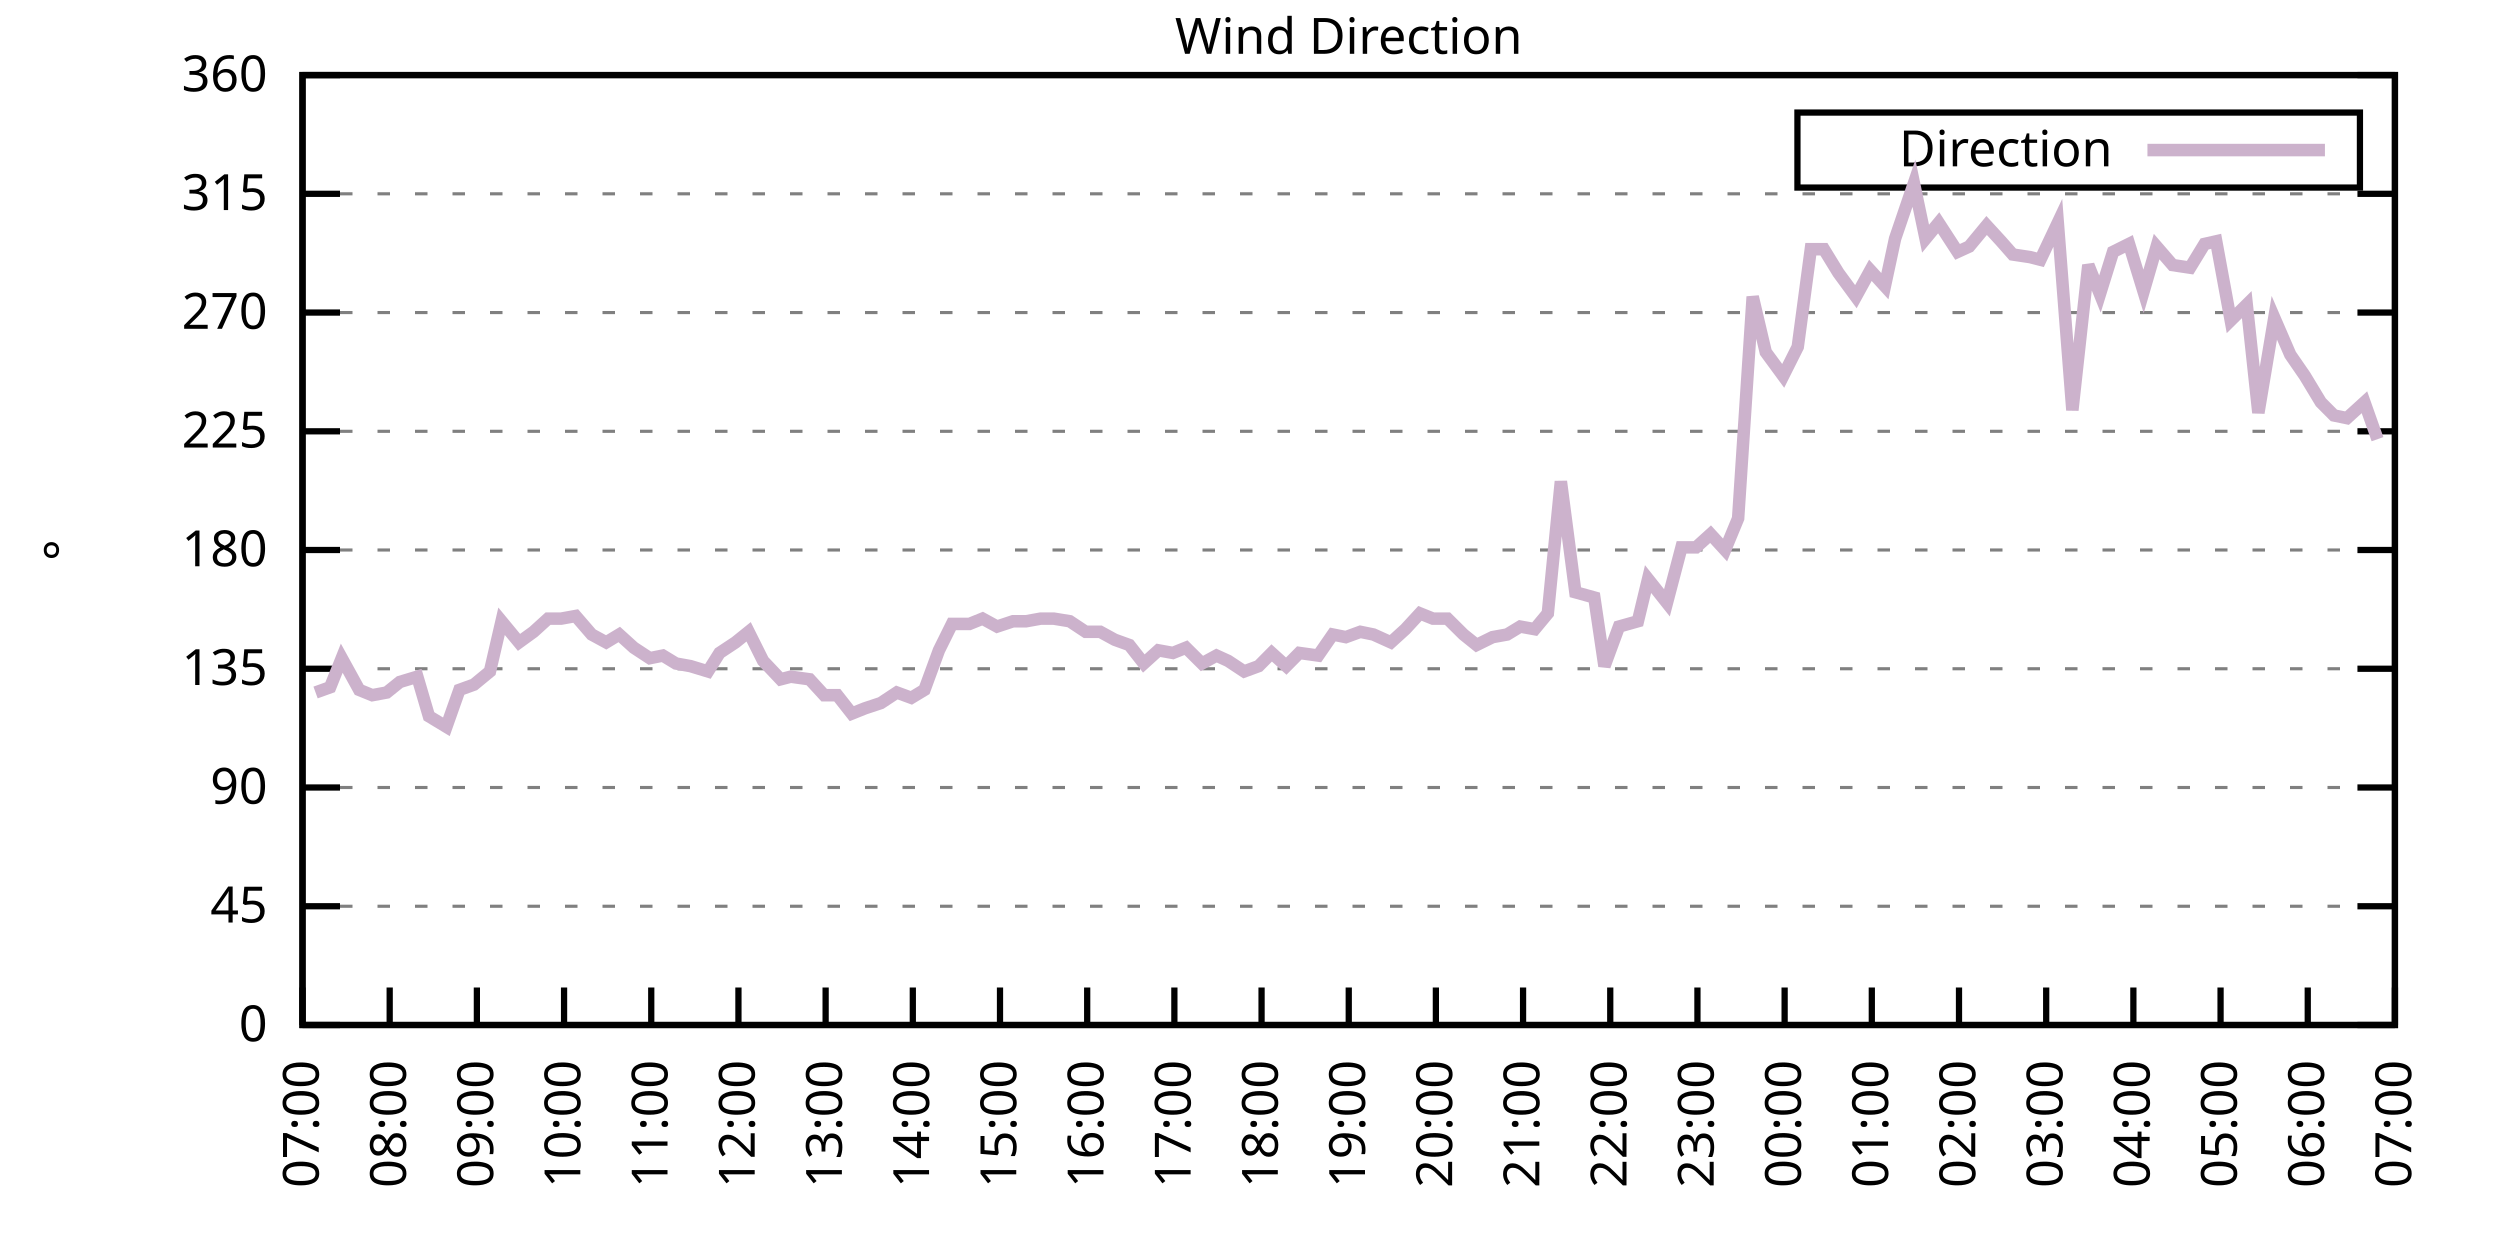
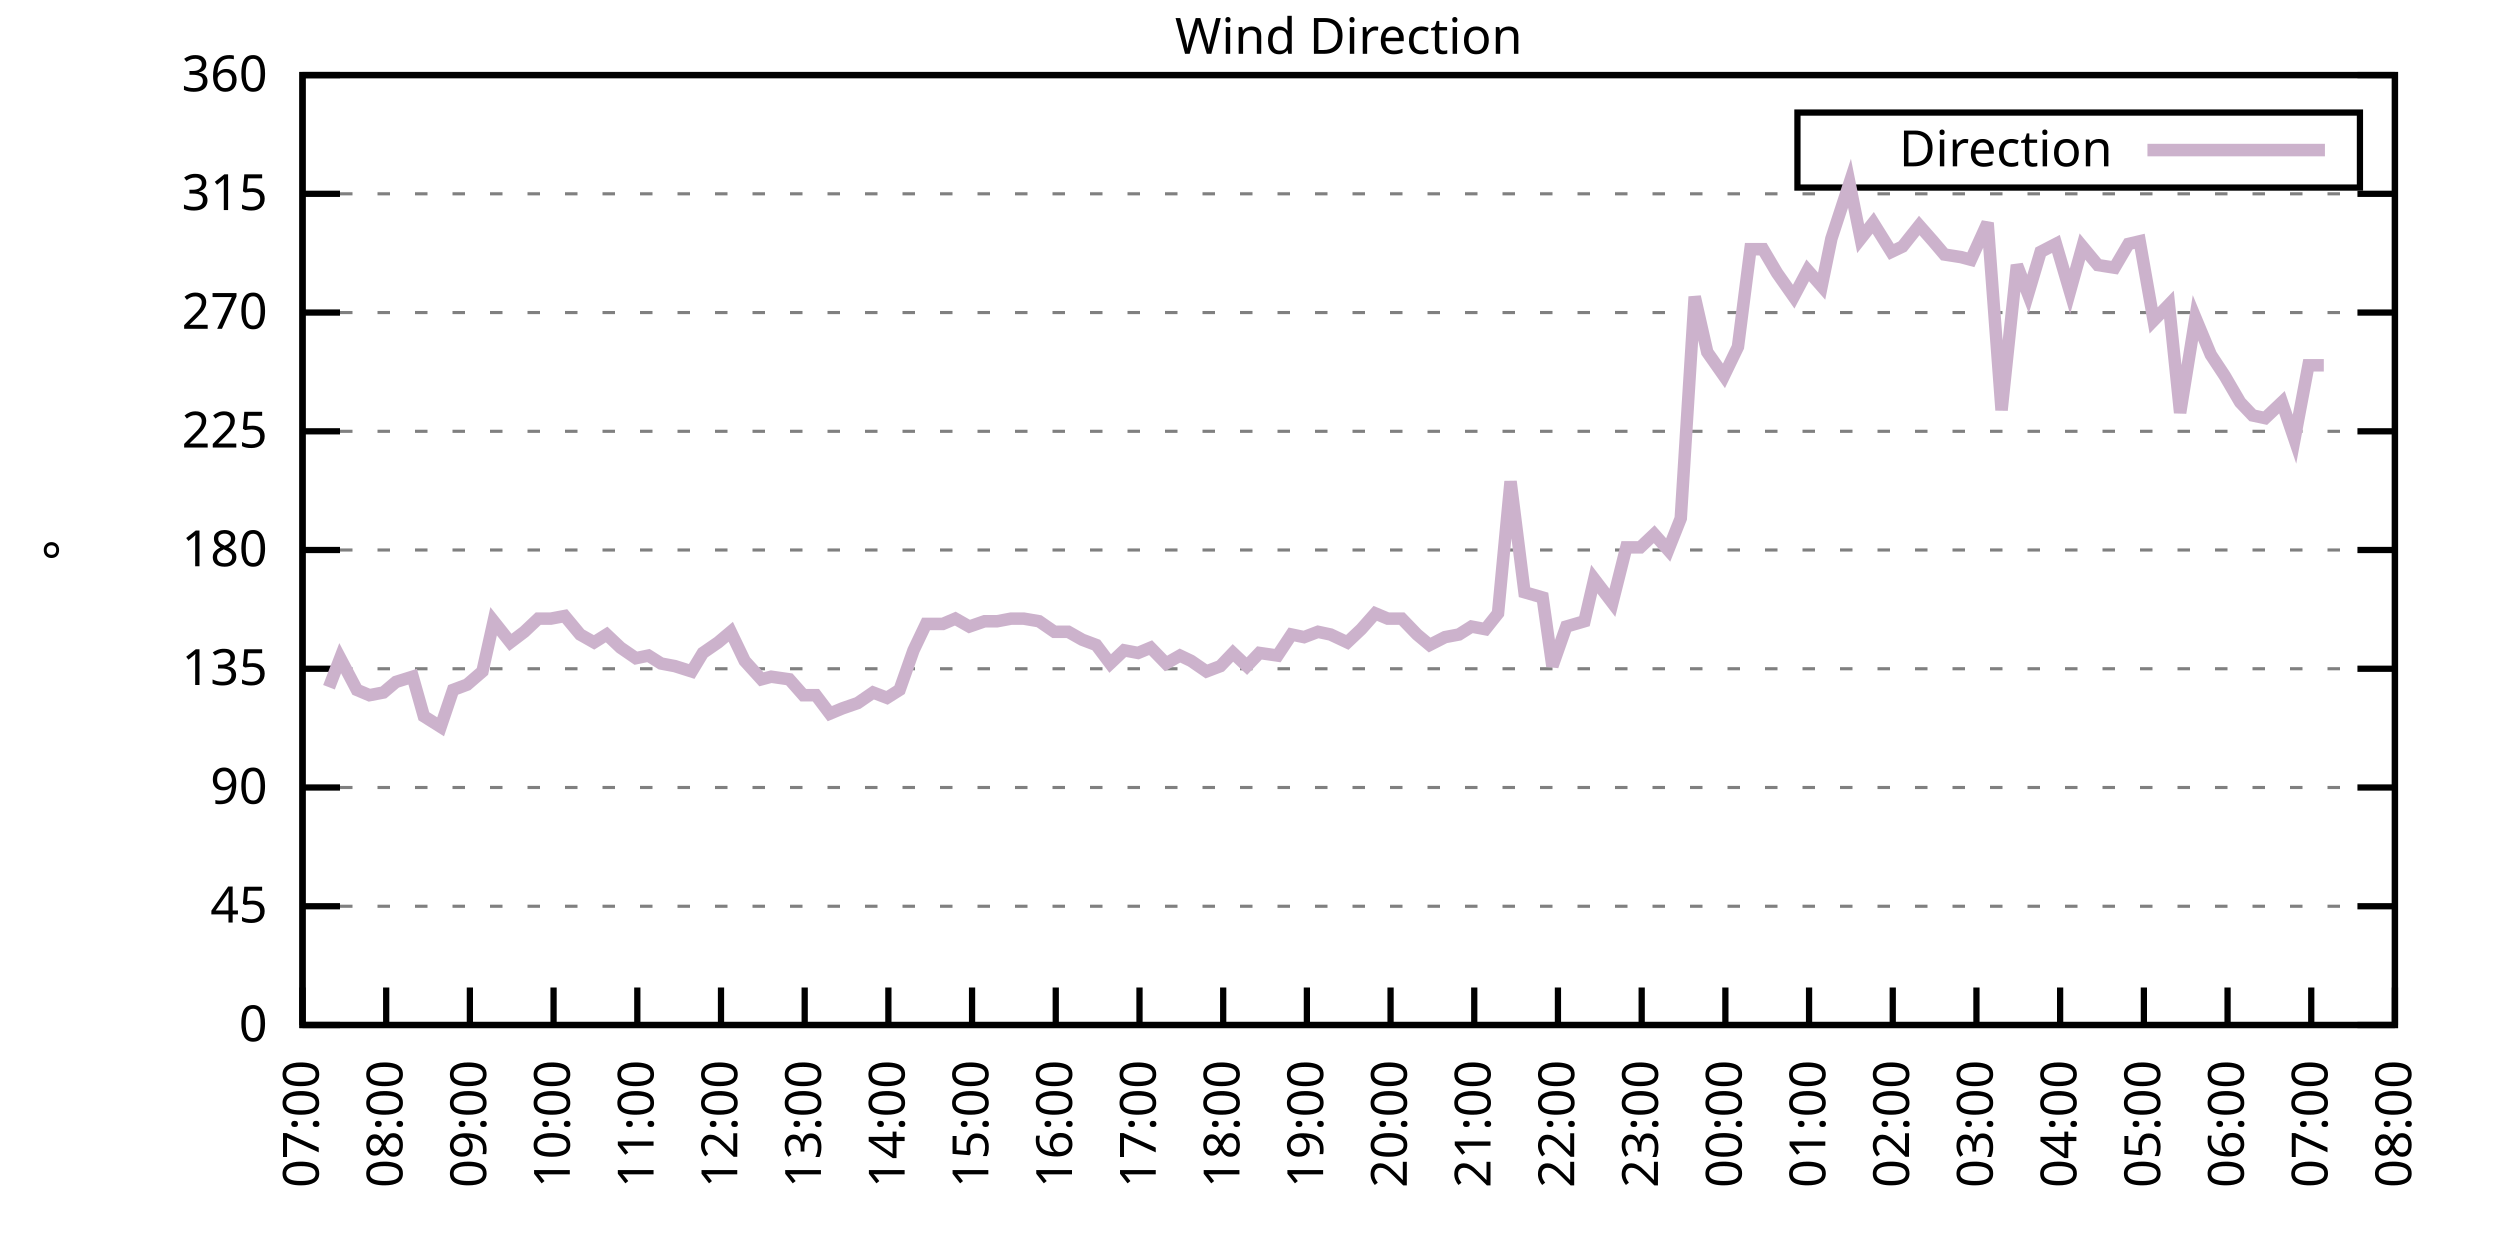
<svg xmlns="http://www.w3.org/2000/svg" xmlns:xlink="http://www.w3.org/1999/xlink" width="400" height="200" viewBox="0 0 400 200">
  <g id="gnuplot_canvas">
    <rect x="0" y="0" width="400" height="200" fill="none" />
    <defs>
      <circle id="gpDot" r="0.5" stroke-width="0.5" stroke="currentColor" />
      <path id="gpPt0" stroke-width="0.333" stroke="currentColor" d="M-1,0 h2 M0,-1 v2" />
      <path id="gpPt1" stroke-width="0.333" stroke="currentColor" d="M-1,-1 L1,1 M1,-1 L-1,1" />
      <path id="gpPt2" stroke-width="0.333" stroke="currentColor" d="M-1,0 L1,0 M0,-1 L0,1 M-1,-1 L1,1 M-1,1 L1,-1" />
      <rect id="gpPt3" stroke-width="0.333" stroke="currentColor" x="-1" y="-1" width="2" height="2" />
      <rect id="gpPt4" stroke-width="0.333" stroke="currentColor" fill="currentColor" x="-1" y="-1" width="2" height="2" />
      <circle id="gpPt5" stroke-width="0.333" stroke="currentColor" cx="0" cy="0" r="1" />
      <use xlink:href="#gpPt5" id="gpPt6" fill="currentColor" stroke="none" />
      <path id="gpPt7" stroke-width="0.333" stroke="currentColor" d="M0,-1.33 L-1.33,0.67 L1.33,0.67 z" />
      <use xlink:href="#gpPt7" id="gpPt8" fill="currentColor" stroke="none" />
      <use xlink:href="#gpPt7" id="gpPt9" stroke="currentColor" transform="rotate(180)" />
      <use xlink:href="#gpPt9" id="gpPt10" fill="currentColor" stroke="none" />
      <use xlink:href="#gpPt3" id="gpPt11" stroke="currentColor" transform="rotate(45)" />
      <use xlink:href="#gpPt11" id="gpPt12" fill="currentColor" stroke="none" />
      <path id="gpPt13" stroke-width="0.333" stroke="currentColor" d="M0,1.330 L1.265,0.411 L0.782,-1.067 L-0.782,-1.076 L-1.265,0.411 z" />
      <use xlink:href="#gpPt13" id="gpPt14" fill="currentColor" stroke="none" />
      <filter id="textbox" filterUnits="objectBoundingBox" x="0" y="0" height="1" width="1">
        <feFlood flood-color="white" flood-opacity="1" result="bgnd" />
        <feComposite in="SourceGraphic" in2="bgnd" operator="atop" />
      </filter>
      <filter id="greybox" filterUnits="objectBoundingBox" x="0" y="0" height="1" width="1">
        <feFlood flood-color="lightgrey" flood-opacity="1" result="grey" />
        <feComposite in="SourceGraphic" in2="grey" operator="atop" />
      </filter>
    </defs>
    <g fill="none" color="white" stroke="currentColor" stroke-width="1.00" stroke-linecap="butt" stroke-linejoin="miter">
</g>
    <g fill="none" color="black" stroke="currentColor" stroke-width="1.00" stroke-linecap="butt" stroke-linejoin="miter">
      <g stroke="none" shape-rendering="crispEdges">
        <polygon fill="rgb(255, 255, 255)" points="48.40,164.00 383.18,164.00 383.18,12.02 48.40,12.02 " />
      </g>
    </g>
    <g fill="none" color="black" stroke="currentColor" stroke-width="1.00" stroke-linecap="butt" stroke-linejoin="miter">
</g>
    <g fill="none" color="black" stroke="black" stroke-width="0.50" stroke-linecap="butt" stroke-linejoin="miter">
</g>
    <g fill="none" color="gray" stroke="currentColor" stroke-width="0.50" stroke-linecap="butt" stroke-linejoin="miter">
      <path stroke="gray" stroke-dasharray="2,4" class="gridline" d="M48.40,164.00 L383.19,164.00  " />
    </g>
    <g fill="none" color="gray" stroke="gray" stroke-width="1.00" stroke-linecap="butt" stroke-linejoin="miter">
</g>
    <g fill="none" color="black" stroke="currentColor" stroke-width="1.00" stroke-linecap="butt" stroke-linejoin="miter">
      <path stroke="black" d="M48.40,164.00 L54.40,164.00 M383.19,164.00 L377.19,164.00  " />
      <g transform="translate(42.80,166.60)" stroke="none" fill="black" font-family="Sans" font-size="8.00" text-anchor="end">
        <text>
          <tspan font-family="Sans"> 0</tspan>
        </text>
      </g>
    </g>
    <g fill="none" color="black" stroke="currentColor" stroke-width="1.00" stroke-linecap="butt" stroke-linejoin="miter">
</g>
    <g fill="none" color="black" stroke="black" stroke-width="0.50" stroke-linecap="butt" stroke-linejoin="miter">
</g>
    <g fill="none" color="gray" stroke="currentColor" stroke-width="0.50" stroke-linecap="butt" stroke-linejoin="miter">
      <path stroke="gray" stroke-dasharray="2,4" class="gridline" d="M48.40,145.00 L383.19,145.00  " />
    </g>
    <g fill="none" color="gray" stroke="gray" stroke-width="1.00" stroke-linecap="butt" stroke-linejoin="miter">
</g>
    <g fill="none" color="black" stroke="currentColor" stroke-width="1.00" stroke-linecap="butt" stroke-linejoin="miter">
      <path stroke="black" d="M48.40,145.00 L54.40,145.00 M383.19,145.00 L377.19,145.00  " />
      <g transform="translate(42.80,147.60)" stroke="none" fill="black" font-family="Sans" font-size="8.00" text-anchor="end">
        <text>
          <tspan font-family="Sans"> 45</tspan>
        </text>
      </g>
    </g>
    <g fill="none" color="black" stroke="currentColor" stroke-width="1.00" stroke-linecap="butt" stroke-linejoin="miter">
</g>
    <g fill="none" color="black" stroke="black" stroke-width="0.50" stroke-linecap="butt" stroke-linejoin="miter">
</g>
    <g fill="none" color="gray" stroke="currentColor" stroke-width="0.50" stroke-linecap="butt" stroke-linejoin="miter">
      <path stroke="gray" stroke-dasharray="2,4" class="gridline" d="M48.40,126.00 L383.19,126.00  " />
    </g>
    <g fill="none" color="gray" stroke="gray" stroke-width="1.00" stroke-linecap="butt" stroke-linejoin="miter">
</g>
    <g fill="none" color="black" stroke="currentColor" stroke-width="1.00" stroke-linecap="butt" stroke-linejoin="miter">
      <path stroke="black" d="M48.40,126.00 L54.40,126.00 M383.19,126.00 L377.19,126.00  " />
      <g transform="translate(42.80,128.60)" stroke="none" fill="black" font-family="Sans" font-size="8.00" text-anchor="end">
        <text>
          <tspan font-family="Sans"> 90</tspan>
        </text>
      </g>
    </g>
    <g fill="none" color="black" stroke="currentColor" stroke-width="1.00" stroke-linecap="butt" stroke-linejoin="miter">
</g>
    <g fill="none" color="black" stroke="black" stroke-width="0.50" stroke-linecap="butt" stroke-linejoin="miter">
</g>
    <g fill="none" color="gray" stroke="currentColor" stroke-width="0.50" stroke-linecap="butt" stroke-linejoin="miter">
      <path stroke="gray" stroke-dasharray="2,4" class="gridline" d="M48.40,107.00 L383.19,107.00  " />
    </g>
    <g fill="none" color="gray" stroke="gray" stroke-width="1.00" stroke-linecap="butt" stroke-linejoin="miter">
</g>
    <g fill="none" color="black" stroke="currentColor" stroke-width="1.00" stroke-linecap="butt" stroke-linejoin="miter">
      <path stroke="black" d="M48.40,107.00 L54.40,107.00 M383.19,107.00 L377.19,107.00  " />
      <g transform="translate(42.80,109.60)" stroke="none" fill="black" font-family="Sans" font-size="8.00" text-anchor="end">
        <text>
          <tspan font-family="Sans"> 135</tspan>
        </text>
      </g>
    </g>
    <g fill="none" color="black" stroke="currentColor" stroke-width="1.00" stroke-linecap="butt" stroke-linejoin="miter">
</g>
    <g fill="none" color="black" stroke="black" stroke-width="0.50" stroke-linecap="butt" stroke-linejoin="miter">
</g>
    <g fill="none" color="gray" stroke="currentColor" stroke-width="0.50" stroke-linecap="butt" stroke-linejoin="miter">
      <path stroke="gray" stroke-dasharray="2,4" class="gridline" d="M48.40,88.00 L383.19,88.00  " />
    </g>
    <g fill="none" color="gray" stroke="gray" stroke-width="1.00" stroke-linecap="butt" stroke-linejoin="miter">
</g>
    <g fill="none" color="black" stroke="currentColor" stroke-width="1.00" stroke-linecap="butt" stroke-linejoin="miter">
      <path stroke="black" d="M48.40,88.00 L54.40,88.00 M383.19,88.00 L377.19,88.00  " />
      <g transform="translate(42.80,90.60)" stroke="none" fill="black" font-family="Sans" font-size="8.00" text-anchor="end">
        <text>
          <tspan font-family="Sans"> 180</tspan>
        </text>
      </g>
    </g>
    <g fill="none" color="black" stroke="currentColor" stroke-width="1.00" stroke-linecap="butt" stroke-linejoin="miter">
</g>
    <g fill="none" color="black" stroke="black" stroke-width="0.50" stroke-linecap="butt" stroke-linejoin="miter">
</g>
    <g fill="none" color="gray" stroke="currentColor" stroke-width="0.50" stroke-linecap="butt" stroke-linejoin="miter">
      <path stroke="gray" stroke-dasharray="2,4" class="gridline" d="M48.40,69.01 L383.19,69.01  " />
    </g>
    <g fill="none" color="gray" stroke="gray" stroke-width="1.00" stroke-linecap="butt" stroke-linejoin="miter">
</g>
    <g fill="none" color="black" stroke="currentColor" stroke-width="1.00" stroke-linecap="butt" stroke-linejoin="miter">
      <path stroke="black" d="M48.40,69.01 L54.40,69.01 M383.19,69.01 L377.19,69.01  " />
      <g transform="translate(42.80,71.61)" stroke="none" fill="black" font-family="Sans" font-size="8.00" text-anchor="end">
        <text>
          <tspan font-family="Sans"> 225</tspan>
        </text>
      </g>
    </g>
    <g fill="none" color="black" stroke="currentColor" stroke-width="1.00" stroke-linecap="butt" stroke-linejoin="miter">
</g>
    <g fill="none" color="black" stroke="black" stroke-width="0.50" stroke-linecap="butt" stroke-linejoin="miter">
</g>
    <g fill="none" color="gray" stroke="currentColor" stroke-width="0.50" stroke-linecap="butt" stroke-linejoin="miter">
      <path stroke="gray" stroke-dasharray="2,4" class="gridline" d="M48.40,50.01 L383.19,50.01  " />
    </g>
    <g fill="none" color="gray" stroke="gray" stroke-width="1.00" stroke-linecap="butt" stroke-linejoin="miter">
</g>
    <g fill="none" color="black" stroke="currentColor" stroke-width="1.00" stroke-linecap="butt" stroke-linejoin="miter">
      <path stroke="black" d="M48.40,50.01 L54.40,50.01 M383.19,50.01 L377.19,50.01  " />
      <g transform="translate(42.80,52.61)" stroke="none" fill="black" font-family="Sans" font-size="8.00" text-anchor="end">
        <text>
          <tspan font-family="Sans"> 270</tspan>
        </text>
      </g>
    </g>
    <g fill="none" color="black" stroke="currentColor" stroke-width="1.00" stroke-linecap="butt" stroke-linejoin="miter">
</g>
    <g fill="none" color="black" stroke="black" stroke-width="0.50" stroke-linecap="butt" stroke-linejoin="miter">
</g>
    <g fill="none" color="gray" stroke="currentColor" stroke-width="0.50" stroke-linecap="butt" stroke-linejoin="miter">
      <path stroke="gray" stroke-dasharray="2,4" class="gridline" d="M48.40,31.01 L383.19,31.01  " />
    </g>
    <g fill="none" color="gray" stroke="gray" stroke-width="1.00" stroke-linecap="butt" stroke-linejoin="miter">
</g>
    <g fill="none" color="black" stroke="currentColor" stroke-width="1.00" stroke-linecap="butt" stroke-linejoin="miter">
      <path stroke="black" d="M48.40,31.01 L54.40,31.01 M383.19,31.01 L377.19,31.01  " />
      <g transform="translate(42.80,33.61)" stroke="none" fill="black" font-family="Sans" font-size="8.00" text-anchor="end">
        <text>
          <tspan font-family="Sans"> 315</tspan>
        </text>
      </g>
    </g>
    <g fill="none" color="black" stroke="currentColor" stroke-width="1.00" stroke-linecap="butt" stroke-linejoin="miter">
</g>
    <g fill="none" color="black" stroke="black" stroke-width="0.50" stroke-linecap="butt" stroke-linejoin="miter">
</g>
    <g fill="none" color="gray" stroke="currentColor" stroke-width="0.50" stroke-linecap="butt" stroke-linejoin="miter">
      <path stroke="gray" stroke-dasharray="2,4" class="gridline" d="M48.40,12.01 L383.19,12.01  " />
    </g>
    <g fill="none" color="gray" stroke="gray" stroke-width="1.00" stroke-linecap="butt" stroke-linejoin="miter">
</g>
    <g fill="none" color="black" stroke="currentColor" stroke-width="1.00" stroke-linecap="butt" stroke-linejoin="miter">
      <path stroke="black" d="M48.40,12.01 L54.40,12.01 M383.19,12.01 L377.19,12.01  " />
      <g transform="translate(42.80,14.61)" stroke="none" fill="black" font-family="Sans" font-size="8.00" text-anchor="end">
        <text>
          <tspan font-family="Sans"> 360</tspan>
        </text>
      </g>
    </g>
    <g fill="none" color="black" stroke="currentColor" stroke-width="1.00" stroke-linecap="butt" stroke-linejoin="miter">
      <path stroke="black" d="M48.40,164.00 L48.40,158.00  " />
      <g transform="translate(51.00,169.60) rotate(270.00)" stroke="none" fill="black" font-family="Sans" font-size="8.00" text-anchor="end">
        <text>
          <tspan font-family="Sans">07:00</tspan>
        </text>
      </g>
    </g>
    <g fill="none" color="black" stroke="currentColor" stroke-width="1.00" stroke-linecap="butt" stroke-linejoin="miter">
-       <path stroke="black" d="M62.35,164.00 L62.35,158.00  " />
-       <g transform="translate(64.95,169.60) rotate(270.00)" stroke="none" fill="black" font-family="Sans" font-size="8.00" text-anchor="end">
+       <path stroke="black" d="M61.79,164.00 L61.79,158.00  " />
+       <g transform="translate(64.39,169.60) rotate(270.00)" stroke="none" fill="black" font-family="Sans" font-size="8.00" text-anchor="end">
        <text>
          <tspan font-family="Sans">08:00</tspan>
        </text>
      </g>
    </g>
    <g fill="none" color="black" stroke="currentColor" stroke-width="1.00" stroke-linecap="butt" stroke-linejoin="miter">
-       <path stroke="black" d="M76.30,164.00 L76.30,158.00  " />
-       <g transform="translate(78.90,169.60) rotate(270.00)" stroke="none" fill="black" font-family="Sans" font-size="8.00" text-anchor="end">
+       <path stroke="black" d="M75.18,164.00 L75.18,158.00  " />
+       <g transform="translate(77.78,169.60) rotate(270.00)" stroke="none" fill="black" font-family="Sans" font-size="8.00" text-anchor="end">
        <text>
          <tspan font-family="Sans">09:00</tspan>
        </text>
      </g>
    </g>
    <g fill="none" color="black" stroke="currentColor" stroke-width="1.00" stroke-linecap="butt" stroke-linejoin="miter">
-       <path stroke="black" d="M90.25,164.00 L90.25,158.00  " />
-       <g transform="translate(92.85,169.60) rotate(270.00)" stroke="none" fill="black" font-family="Sans" font-size="8.00" text-anchor="end">
+       <path stroke="black" d="M88.57,164.00 L88.57,158.00  " />
+       <g transform="translate(91.17,169.60) rotate(270.00)" stroke="none" fill="black" font-family="Sans" font-size="8.00" text-anchor="end">
        <text>
          <tspan font-family="Sans">10:00</tspan>
        </text>
      </g>
    </g>
    <g fill="none" color="black" stroke="currentColor" stroke-width="1.00" stroke-linecap="butt" stroke-linejoin="miter">
-       <path stroke="black" d="M104.20,164.00 L104.20,158.00  " />
-       <g transform="translate(106.80,169.60) rotate(270.00)" stroke="none" fill="black" font-family="Sans" font-size="8.00" text-anchor="end">
+       <path stroke="black" d="M101.97,164.00 L101.97,158.00  " />
+       <g transform="translate(104.57,169.60) rotate(270.00)" stroke="none" fill="black" font-family="Sans" font-size="8.00" text-anchor="end">
        <text>
          <tspan font-family="Sans">11:00</tspan>
        </text>
      </g>
    </g>
    <g fill="none" color="black" stroke="currentColor" stroke-width="1.00" stroke-linecap="butt" stroke-linejoin="miter">
-       <path stroke="black" d="M118.15,164.00 L118.15,158.00  " />
-       <g transform="translate(120.75,169.60) rotate(270.00)" stroke="none" fill="black" font-family="Sans" font-size="8.00" text-anchor="end">
+       <path stroke="black" d="M115.36,164.00 L115.36,158.00  " />
+       <g transform="translate(117.96,169.60) rotate(270.00)" stroke="none" fill="black" font-family="Sans" font-size="8.00" text-anchor="end">
        <text>
          <tspan font-family="Sans">12:00</tspan>
        </text>
      </g>
    </g>
    <g fill="none" color="black" stroke="currentColor" stroke-width="1.00" stroke-linecap="butt" stroke-linejoin="miter">
-       <path stroke="black" d="M132.10,164.00 L132.10,158.00  " />
-       <g transform="translate(134.70,169.60) rotate(270.00)" stroke="none" fill="black" font-family="Sans" font-size="8.00" text-anchor="end">
+       <path stroke="black" d="M128.75,164.00 L128.75,158.00  " />
+       <g transform="translate(131.35,169.60) rotate(270.00)" stroke="none" fill="black" font-family="Sans" font-size="8.00" text-anchor="end">
        <text>
          <tspan font-family="Sans">13:00</tspan>
        </text>
      </g>
    </g>
    <g fill="none" color="black" stroke="currentColor" stroke-width="1.00" stroke-linecap="butt" stroke-linejoin="miter">
-       <path stroke="black" d="M146.05,164.00 L146.05,158.00  " />
-       <g transform="translate(148.65,169.60) rotate(270.00)" stroke="none" fill="black" font-family="Sans" font-size="8.00" text-anchor="end">
+       <path stroke="black" d="M142.14,164.00 L142.14,158.00  " />
+       <g transform="translate(144.74,169.60) rotate(270.00)" stroke="none" fill="black" font-family="Sans" font-size="8.00" text-anchor="end">
        <text>
          <tspan font-family="Sans">14:00</tspan>
        </text>
      </g>
    </g>
    <g fill="none" color="black" stroke="currentColor" stroke-width="1.00" stroke-linecap="butt" stroke-linejoin="miter">
-       <path stroke="black" d="M160.00,164.00 L160.00,158.00  " />
-       <g transform="translate(162.60,169.60) rotate(270.00)" stroke="none" fill="black" font-family="Sans" font-size="8.00" text-anchor="end">
+       <path stroke="black" d="M155.53,164.00 L155.53,158.00  " />
+       <g transform="translate(158.13,169.60) rotate(270.00)" stroke="none" fill="black" font-family="Sans" font-size="8.00" text-anchor="end">
        <text>
          <tspan font-family="Sans">15:00</tspan>
        </text>
      </g>
    </g>
    <g fill="none" color="black" stroke="currentColor" stroke-width="1.00" stroke-linecap="butt" stroke-linejoin="miter">
-       <path stroke="black" d="M173.95,164.00 L173.95,158.00  " />
-       <g transform="translate(176.55,169.60) rotate(270.00)" stroke="none" fill="black" font-family="Sans" font-size="8.00" text-anchor="end">
+       <path stroke="black" d="M168.92,164.00 L168.92,158.00  " />
+       <g transform="translate(171.52,169.60) rotate(270.00)" stroke="none" fill="black" font-family="Sans" font-size="8.00" text-anchor="end">
        <text>
          <tspan font-family="Sans">16:00</tspan>
        </text>
      </g>
    </g>
    <g fill="none" color="black" stroke="currentColor" stroke-width="1.00" stroke-linecap="butt" stroke-linejoin="miter">
-       <path stroke="black" d="M187.90,164.00 L187.90,158.00  " />
-       <g transform="translate(190.50,169.60) rotate(270.00)" stroke="none" fill="black" font-family="Sans" font-size="8.00" text-anchor="end">
+       <path stroke="black" d="M182.32,164.00 L182.32,158.00  " />
+       <g transform="translate(184.92,169.60) rotate(270.00)" stroke="none" fill="black" font-family="Sans" font-size="8.00" text-anchor="end">
        <text>
          <tspan font-family="Sans">17:00</tspan>
        </text>
      </g>
    </g>
    <g fill="none" color="black" stroke="currentColor" stroke-width="1.00" stroke-linecap="butt" stroke-linejoin="miter">
-       <path stroke="black" d="M201.85,164.00 L201.85,158.00  " />
-       <g transform="translate(204.45,169.60) rotate(270.00)" stroke="none" fill="black" font-family="Sans" font-size="8.00" text-anchor="end">
+       <path stroke="black" d="M195.71,164.00 L195.71,158.00  " />
+       <g transform="translate(198.31,169.60) rotate(270.00)" stroke="none" fill="black" font-family="Sans" font-size="8.00" text-anchor="end">
        <text>
          <tspan font-family="Sans">18:00</tspan>
        </text>
      </g>
    </g>
    <g fill="none" color="black" stroke="currentColor" stroke-width="1.00" stroke-linecap="butt" stroke-linejoin="miter">
-       <path stroke="black" d="M215.80,164.00 L215.80,158.00  " />
-       <g transform="translate(218.40,169.60) rotate(270.00)" stroke="none" fill="black" font-family="Sans" font-size="8.00" text-anchor="end">
+       <path stroke="black" d="M209.10,164.00 L209.10,158.00  " />
+       <g transform="translate(211.70,169.60) rotate(270.00)" stroke="none" fill="black" font-family="Sans" font-size="8.00" text-anchor="end">
        <text>
          <tspan font-family="Sans">19:00</tspan>
        </text>
      </g>
    </g>
    <g fill="none" color="black" stroke="currentColor" stroke-width="1.00" stroke-linecap="butt" stroke-linejoin="miter">
-       <path stroke="black" d="M229.74,164.00 L229.74,158.00  " />
-       <g transform="translate(232.34,169.60) rotate(270.00)" stroke="none" fill="black" font-family="Sans" font-size="8.00" text-anchor="end">
+       <path stroke="black" d="M222.49,164.00 L222.49,158.00  " />
+       <g transform="translate(225.09,169.60) rotate(270.00)" stroke="none" fill="black" font-family="Sans" font-size="8.00" text-anchor="end">
        <text>
          <tspan font-family="Sans">20:00</tspan>
        </text>
      </g>
    </g>
    <g fill="none" color="black" stroke="currentColor" stroke-width="1.00" stroke-linecap="butt" stroke-linejoin="miter">
-       <path stroke="black" d="M243.69,164.00 L243.69,158.00  " />
-       <g transform="translate(246.29,169.60) rotate(270.00)" stroke="none" fill="black" font-family="Sans" font-size="8.00" text-anchor="end">
+       <path stroke="black" d="M235.88,164.00 L235.88,158.00  " />
+       <g transform="translate(238.48,169.60) rotate(270.00)" stroke="none" fill="black" font-family="Sans" font-size="8.00" text-anchor="end">
        <text>
          <tspan font-family="Sans">21:00</tspan>
        </text>
      </g>
    </g>
    <g fill="none" color="black" stroke="currentColor" stroke-width="1.00" stroke-linecap="butt" stroke-linejoin="miter">
-       <path stroke="black" d="M257.64,164.00 L257.64,158.00  " />
-       <g transform="translate(260.24,169.60) rotate(270.00)" stroke="none" fill="black" font-family="Sans" font-size="8.00" text-anchor="end">
+       <path stroke="black" d="M249.27,164.00 L249.27,158.00  " />
+       <g transform="translate(251.87,169.60) rotate(270.00)" stroke="none" fill="black" font-family="Sans" font-size="8.00" text-anchor="end">
        <text>
          <tspan font-family="Sans">22:00</tspan>
        </text>
      </g>
    </g>
    <g fill="none" color="black" stroke="currentColor" stroke-width="1.00" stroke-linecap="butt" stroke-linejoin="miter">
-       <path stroke="black" d="M271.59,164.00 L271.59,158.00  " />
-       <g transform="translate(274.19,169.60) rotate(270.00)" stroke="none" fill="black" font-family="Sans" font-size="8.00" text-anchor="end">
+       <path stroke="black" d="M262.67,164.00 L262.67,158.00  " />
+       <g transform="translate(265.27,169.60) rotate(270.00)" stroke="none" fill="black" font-family="Sans" font-size="8.00" text-anchor="end">
        <text>
          <tspan font-family="Sans">23:00</tspan>
        </text>
      </g>
    </g>
    <g fill="none" color="black" stroke="currentColor" stroke-width="1.00" stroke-linecap="butt" stroke-linejoin="miter">
-       <path stroke="black" d="M285.54,164.00 L285.54,158.00  " />
-       <g transform="translate(288.14,169.60) rotate(270.00)" stroke="none" fill="black" font-family="Sans" font-size="8.00" text-anchor="end">
+       <path stroke="black" d="M276.06,164.00 L276.06,158.00  " />
+       <g transform="translate(278.66,169.60) rotate(270.00)" stroke="none" fill="black" font-family="Sans" font-size="8.00" text-anchor="end">
        <text>
          <tspan font-family="Sans">00:00</tspan>
        </text>
      </g>
    </g>
    <g fill="none" color="black" stroke="currentColor" stroke-width="1.00" stroke-linecap="butt" stroke-linejoin="miter">
-       <path stroke="black" d="M299.49,164.00 L299.49,158.00  " />
-       <g transform="translate(302.09,169.60) rotate(270.00)" stroke="none" fill="black" font-family="Sans" font-size="8.00" text-anchor="end">
+       <path stroke="black" d="M289.45,164.00 L289.45,158.00  " />
+       <g transform="translate(292.05,169.60) rotate(270.00)" stroke="none" fill="black" font-family="Sans" font-size="8.00" text-anchor="end">
        <text>
          <tspan font-family="Sans">01:00</tspan>
        </text>
      </g>
    </g>
    <g fill="none" color="black" stroke="currentColor" stroke-width="1.00" stroke-linecap="butt" stroke-linejoin="miter">
-       <path stroke="black" d="M313.44,164.00 L313.44,158.00  " />
-       <g transform="translate(316.04,169.60) rotate(270.00)" stroke="none" fill="black" font-family="Sans" font-size="8.00" text-anchor="end">
+       <path stroke="black" d="M302.84,164.00 L302.84,158.00  " />
+       <g transform="translate(305.44,169.60) rotate(270.00)" stroke="none" fill="black" font-family="Sans" font-size="8.00" text-anchor="end">
        <text>
          <tspan font-family="Sans">02:00</tspan>
        </text>
      </g>
    </g>
    <g fill="none" color="black" stroke="currentColor" stroke-width="1.00" stroke-linecap="butt" stroke-linejoin="miter">
-       <path stroke="black" d="M327.39,164.00 L327.39,158.00  " />
-       <g transform="translate(329.99,169.60) rotate(270.00)" stroke="none" fill="black" font-family="Sans" font-size="8.00" text-anchor="end">
+       <path stroke="black" d="M316.23,164.00 L316.23,158.00  " />
+       <g transform="translate(318.83,169.60) rotate(270.00)" stroke="none" fill="black" font-family="Sans" font-size="8.00" text-anchor="end">
        <text>
          <tspan font-family="Sans">03:00</tspan>
        </text>
      </g>
    </g>
    <g fill="none" color="black" stroke="currentColor" stroke-width="1.00" stroke-linecap="butt" stroke-linejoin="miter">
-       <path stroke="black" d="M341.34,164.00 L341.34,158.00  " />
-       <g transform="translate(343.94,169.60) rotate(270.00)" stroke="none" fill="black" font-family="Sans" font-size="8.00" text-anchor="end">
+       <path stroke="black" d="M329.62,164.00 L329.62,158.00  " />
+       <g transform="translate(332.22,169.60) rotate(270.00)" stroke="none" fill="black" font-family="Sans" font-size="8.00" text-anchor="end">
        <text>
          <tspan font-family="Sans">04:00</tspan>
        </text>
      </g>
    </g>
    <g fill="none" color="black" stroke="currentColor" stroke-width="1.00" stroke-linecap="butt" stroke-linejoin="miter">
-       <path stroke="black" d="M355.29,164.00 L355.29,158.00  " />
-       <g transform="translate(357.89,169.60) rotate(270.00)" stroke="none" fill="black" font-family="Sans" font-size="8.00" text-anchor="end">
+       <path stroke="black" d="M343.02,164.00 L343.02,158.00  " />
+       <g transform="translate(345.62,169.60) rotate(270.00)" stroke="none" fill="black" font-family="Sans" font-size="8.00" text-anchor="end">
        <text>
          <tspan font-family="Sans">05:00</tspan>
        </text>
      </g>
    </g>
    <g fill="none" color="black" stroke="currentColor" stroke-width="1.00" stroke-linecap="butt" stroke-linejoin="miter">
-       <path stroke="black" d="M369.24,164.00 L369.24,158.00  " />
-       <g transform="translate(371.84,169.60) rotate(270.00)" stroke="none" fill="black" font-family="Sans" font-size="8.00" text-anchor="end">
+       <path stroke="black" d="M356.41,164.00 L356.41,158.00  " />
+       <g transform="translate(359.01,169.60) rotate(270.00)" stroke="none" fill="black" font-family="Sans" font-size="8.00" text-anchor="end">
        <text>
          <tspan font-family="Sans">06:00</tspan>
+         </text>
+       </g>
+     </g>
+     <g fill="none" color="black" stroke="currentColor" stroke-width="1.00" stroke-linecap="butt" stroke-linejoin="miter">
+       <path stroke="black" d="M369.80,164.00 L369.80,158.00  " />
+       <g transform="translate(372.40,169.60) rotate(270.00)" stroke="none" fill="black" font-family="Sans" font-size="8.00" text-anchor="end">
+         <text>
+           <tspan font-family="Sans">07:00</tspan>
        </text>
      </g>
    </g>
    <g fill="none" color="black" stroke="currentColor" stroke-width="1.00" stroke-linecap="butt" stroke-linejoin="miter">
      <path stroke="black" d="M383.19,164.00 L383.19,158.00  " />
      <g transform="translate(385.79,169.60) rotate(270.00)" stroke="none" fill="black" font-family="Sans" font-size="8.00" text-anchor="end">
        <text>
-           <tspan font-family="Sans">07:00</tspan>
+           <tspan font-family="Sans">08:00</tspan>
        </text>
      </g>
    </g>
    <g fill="none" color="black" stroke="currentColor" stroke-width="1.00" stroke-linecap="butt" stroke-linejoin="miter">
</g>
    <g fill="none" color="black" stroke="currentColor" stroke-width="1.00" stroke-linecap="butt" stroke-linejoin="miter">
      <path stroke="black" d="M48.40,12.01 L48.40,164.00 L383.19,164.00 L383.19,12.01 L48.40,12.01 Z  " />
    </g>
    <g fill="none" color="black" stroke="currentColor" stroke-width="1.00" stroke-linecap="butt" stroke-linejoin="miter">
</g>
    <g fill="none" color="black" stroke="currentColor" stroke-width="1.00" stroke-linecap="butt" stroke-linejoin="miter">
      <path stroke="black" d="M287.59,30.01 L287.59,18.01 L377.59,18.01 L377.59,30.01 L287.59,30.01 Z  " />
    </g>
    <g id="Wind_direction_plot_1">
      <g fill="none" color="white" stroke="black" stroke-width="2.00" stroke-linecap="butt" stroke-linejoin="miter">
</g>
      <g fill="none" color="black" stroke="currentColor" stroke-width="2.00" stroke-linecap="butt" stroke-linejoin="miter">
        <g transform="translate(337.99,26.61)" stroke="none" fill="black" font-family="Sans" font-size="8.00" text-anchor="end">
          <text>
            <tspan font-family="Sans">Direction</tspan>
          </text>
        </g>
      </g>
      <g fill="none" color="black" stroke="currentColor" stroke-width="2.00" stroke-linecap="butt" stroke-linejoin="miter">
-         <path stroke="rgb(204, 178, 204)" d="M343.59,24.01 L371.99,24.01 M50.49,110.80 L52.82,109.96 L54.68,105.31 L57.47,110.38 L59.56,111.23 L61.88,110.80   L63.98,109.11 L66.77,108.27 L68.63,114.60 L71.42,116.29 L73.51,110.38 L75.83,109.54 L78.39,107.43 L80.25,99.40   L83.04,102.78 L85.37,101.09 L87.69,98.98 L89.78,98.98 L92.11,98.56 L94.67,101.52 L96.99,102.78 L99.08,101.52   L101.41,103.63 L103.97,105.31 L106.06,104.89 L108.15,106.16 L110.48,106.58 L113.27,107.43 L115.13,104.47 L117.68,102.78   L119.78,101.09 L122.10,105.74 L124.89,108.69 L126.52,108.27 L129.54,108.69 L131.87,111.23 L133.96,111.23 L136.28,114.18   L138.37,113.34 L140.93,112.49 L143.49,110.80 L145.81,111.65 L147.91,110.38 L150.23,104.05 L152.32,99.83 L155.11,99.83   L157.21,98.98 L159.53,100.25 L162.09,99.40 L164.18,99.40 L166.51,98.98 L168.60,98.98 L171.16,99.40 L173.71,101.09   L176.04,101.09 L178.36,102.36 L180.69,103.20 L183.01,106.16 L185.34,104.05 L187.66,104.47 L189.76,103.63 L192.31,106.16   L194.64,104.89 L196.50,105.74 L199.06,107.43 L201.38,106.58 L203.47,104.47 L205.80,106.58 L207.89,104.47 L210.91,104.89   L213.24,101.52 L215.33,101.94 L217.65,101.09 L219.75,101.52 L222.54,102.78 L224.86,100.67 L227.19,98.14 L229.28,98.98   L231.60,98.98 L234.16,101.52 L236.25,103.20 L238.81,101.94 L241.14,101.52 L243.23,100.25 L245.55,100.67 L247.65,98.14   L249.74,77.03 L252.06,94.76 L255.09,95.60 L256.71,106.58 L259.04,100.25 L262.06,99.40 L263.69,92.65 L266.71,96.45   L269.04,87.58 L271.36,87.58 L273.69,85.47 L276.01,88.00 L278.10,82.94 L280.43,47.47 L282.52,56.34 L285.31,60.14   L287.64,55.50 L289.73,39.87 L291.82,39.87 L294.15,43.67 L296.94,47.47 L299.26,43.25 L301.58,45.79 L303.21,38.19   L306.23,29.32 L308.09,38.19 L310.19,35.65 L313.21,40.30 L315.07,39.45 L317.86,36.08 L320.18,38.61 L322.04,40.72   L324.83,41.14 L326.46,41.56 L329.25,35.65 L331.58,65.63 L334.13,42.41 L335.99,47.05 L338.09,40.30 L340.64,39.03   L342.97,46.63 L345.06,39.45 L347.62,42.41 L350.41,42.83 L352.73,39.03 L354.59,38.61 L356.92,51.27 L359.48,48.74   L361.34,66.05 L363.89,50.85 L366.45,56.76 L368.78,60.14 L371.33,64.36 L373.43,66.47 L375.52,66.90 L378.31,64.36   L380.40,70.27  " />
+         <path stroke="rgb(204, 178, 204)" d="M343.59,24.01 L371.99,24.01 M52.64,109.96 L54.43,105.31 L57.10,110.38 L59.11,111.23 L61.35,110.80 L63.35,109.11   L66.03,108.27 L67.82,114.60 L70.50,116.29 L72.50,110.38 L74.74,109.54 L77.19,107.43 L78.98,99.40 L81.66,102.78   L83.89,101.09 L86.12,98.98 L88.13,98.98 L90.36,98.56 L92.82,101.52 L95.05,102.78 L97.06,101.52 L99.29,103.63   L101.74,105.31 L103.75,104.89 L105.76,106.16 L107.99,106.58 L110.67,107.43 L112.46,104.47 L114.91,102.78 L116.92,101.09   L119.15,105.74 L121.83,108.69 L123.39,108.27 L126.29,108.69 L128.53,111.23 L130.54,111.23 L132.77,114.18 L134.78,113.34   L137.23,112.49 L139.69,110.80 L141.92,111.65 L143.93,110.38 L146.16,104.05 L148.17,99.83 L150.85,99.83 L152.85,98.98   L155.09,100.25 L157.54,99.40 L159.55,99.40 L161.78,98.98 L163.79,98.98 L166.25,99.40 L168.70,101.09 L170.93,101.09   L173.17,102.36 L175.40,103.20 L177.63,106.16 L179.86,104.05 L182.09,104.47 L184.10,103.63 L186.56,106.16 L188.79,104.89   L190.57,105.74 L193.03,107.43 L195.26,106.58 L197.27,104.47 L199.50,106.58 L201.51,104.47 L204.41,104.89 L206.64,101.52   L208.65,101.94 L210.88,101.09 L212.89,101.52 L215.57,102.78 L217.80,100.67 L220.04,98.14 L222.04,98.98 L224.28,98.98   L226.73,101.52 L228.74,103.20 L231.20,101.94 L233.43,101.52 L235.44,100.25 L237.67,100.67 L239.68,98.14 L241.69,77.03   L243.92,94.76 L246.82,95.60 L248.38,106.58 L250.61,100.25 L253.51,99.40 L255.08,92.65 L257.98,96.45 L260.21,87.58   L262.44,87.58 L264.67,85.47 L266.91,88.00 L268.92,82.94 L271.15,47.47 L273.16,56.34 L275.83,60.14 L278.07,55.50   L280.07,39.87 L282.08,39.87 L284.32,43.67 L286.99,47.47 L289.23,43.25 L291.46,45.79 L293.02,38.19 L295.92,29.32   L297.71,38.19 L299.72,35.65 L302.62,40.30 L304.40,39.45 L307.08,36.08 L309.31,38.61 L311.10,40.72 L313.78,41.14   L315.34,41.56 L318.02,35.65 L320.25,65.63 L322.70,42.41 L324.49,47.05 L326.50,40.30 L328.95,39.03 L331.19,46.63   L333.19,39.45 L335.65,42.41 L338.33,42.83 L340.56,39.03 L342.35,38.61 L344.58,51.27 L347.03,48.74 L348.82,66.05   L351.27,50.85 L353.73,56.76 L355.96,60.14 L358.42,64.36 L360.42,66.47 L362.43,66.90 L365.11,64.36 L367.12,70.27   L369.35,58.45 L371.81,58.45  " />
      </g>
    </g>
    <g fill="none" color="black" stroke="currentColor" stroke-width="2.00" stroke-linecap="butt" stroke-linejoin="miter">
</g>
    <g fill="none" color="black" stroke="black" stroke-width="1.00" stroke-linecap="butt" stroke-linejoin="miter">
</g>
    <g fill="none" color="black" stroke="currentColor" stroke-width="1.00" stroke-linecap="butt" stroke-linejoin="miter">
      <path stroke="black" d="M48.40,12.01 L48.40,164.00 L383.19,164.00 L383.19,12.01 L48.40,12.01 Z  " />
      <g transform="translate(12.80,88.01) rotate(270.00)" stroke="none" fill="black" font-family="Sans" font-size="8.00" text-anchor="middle">
        <text>
          <tspan font-family="Sans">°</tspan>
        </text>
      </g>
    </g>
    <g fill="none" color="black" stroke="currentColor" stroke-width="1.00" stroke-linecap="butt" stroke-linejoin="miter">
</g>
    <g fill="none" color="black" stroke="currentColor" stroke-width="1.00" stroke-linecap="butt" stroke-linejoin="miter">
      <g transform="translate(215.79,8.61)" stroke="none" fill="black" font-family="Sans" font-size="8.00" text-anchor="middle">
        <text>
          <tspan font-family="Sans">Wind Direction</tspan>
        </text>
      </g>
    </g>
    <g fill="none" color="black" stroke="currentColor" stroke-width="1.00" stroke-linecap="butt" stroke-linejoin="miter">
</g>
  </g>
</svg>
